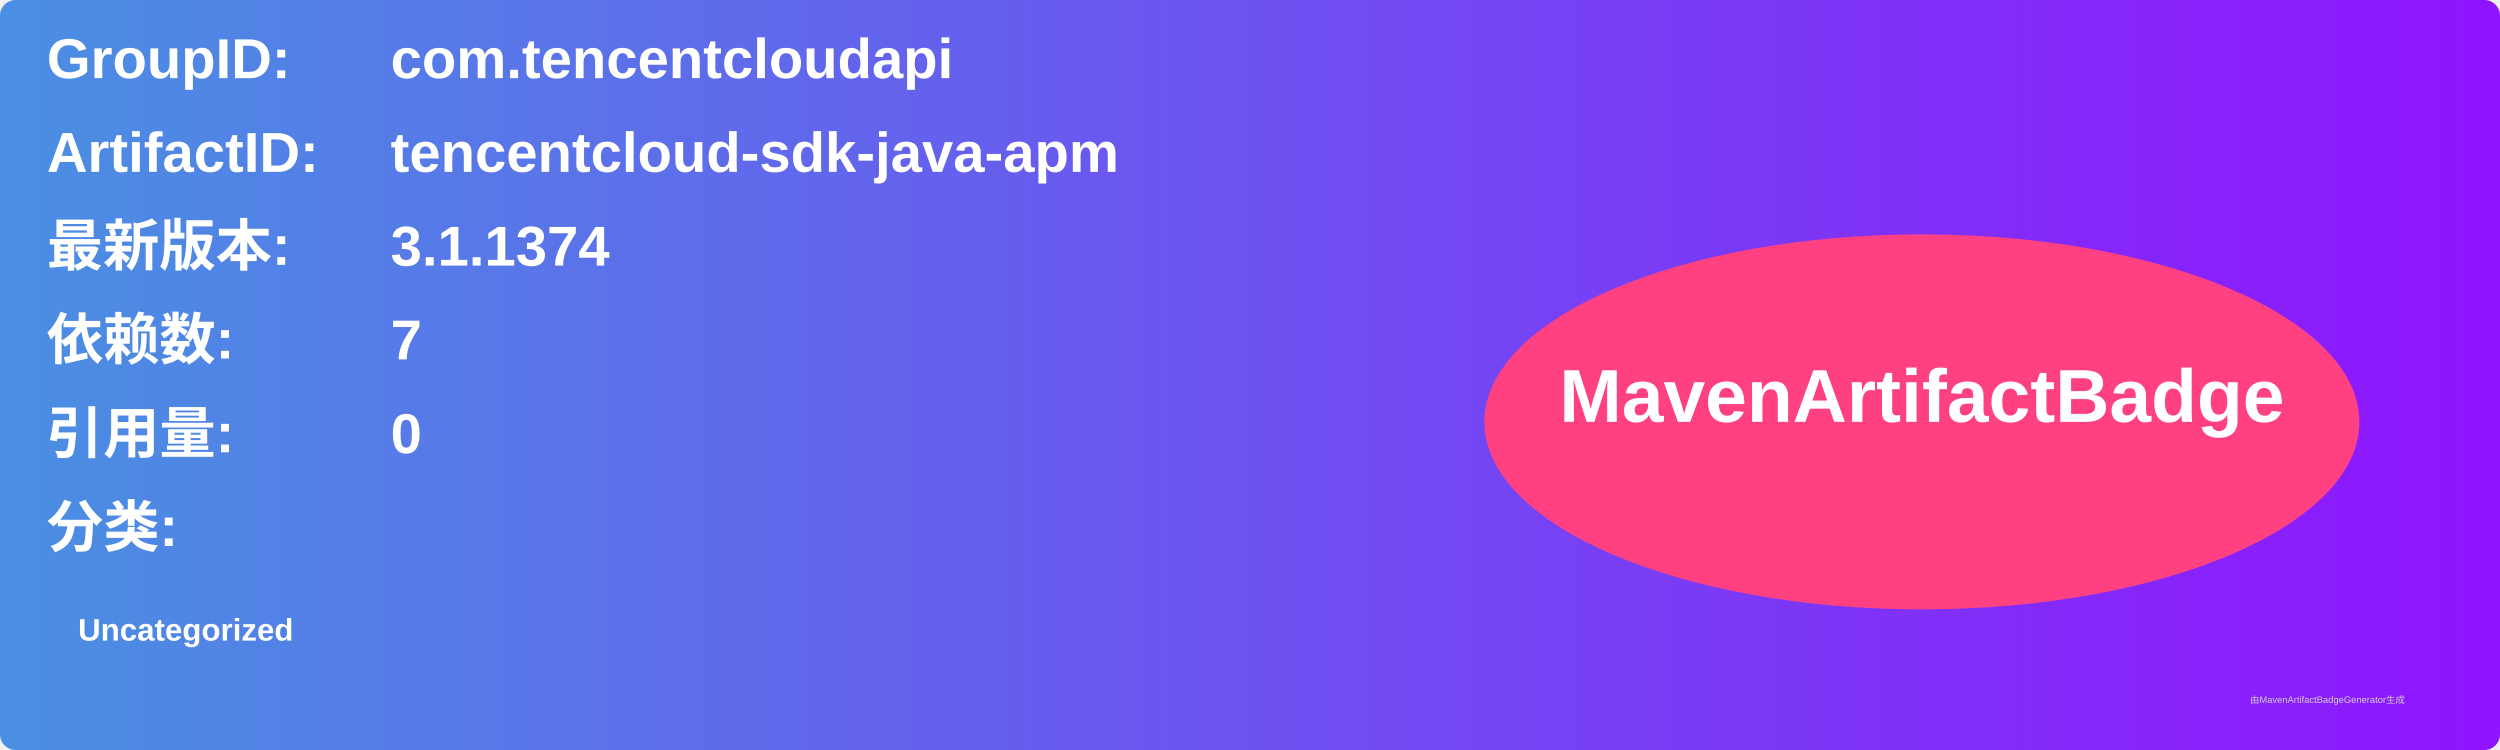
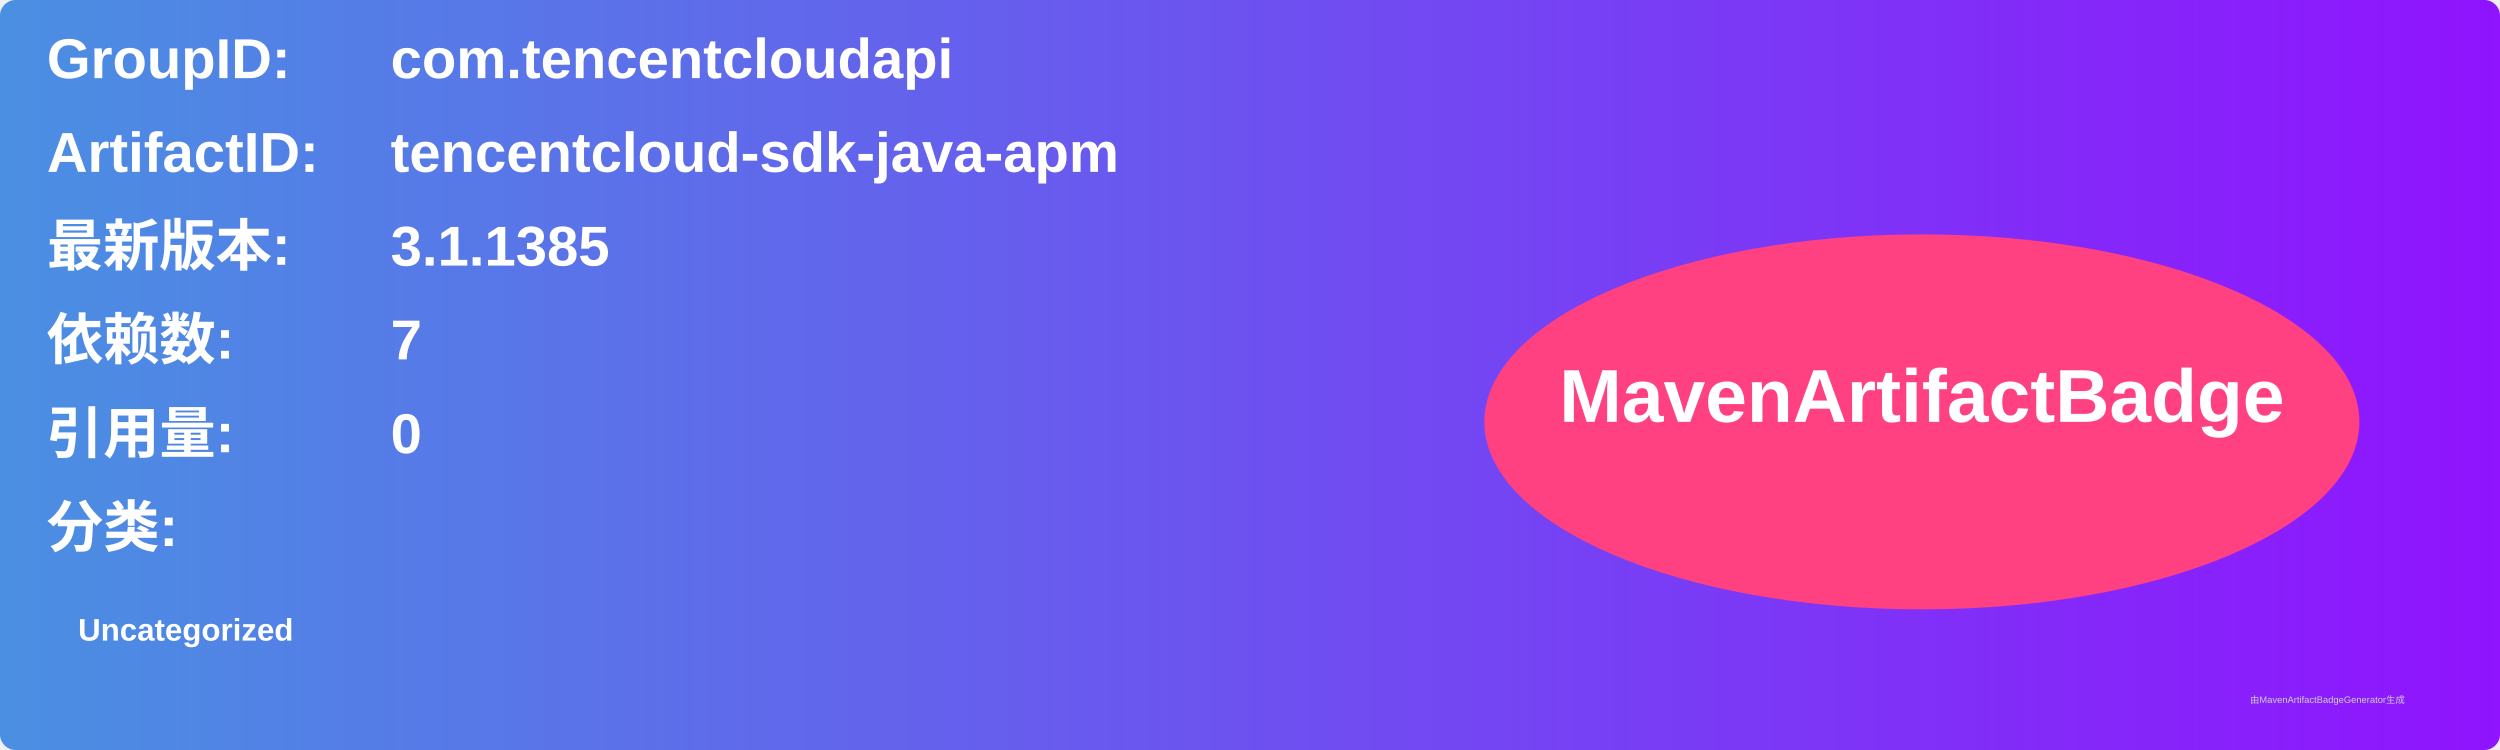
<svg xmlns="http://www.w3.org/2000/svg" width="800" height="240" viewBox="0 0 800 240">
  <linearGradient id="grad" x1="0%" y1="0%" x2="100%" y2="0%">
    <stop offset="0%" stop-color="#4a90e2" />
    <stop offset="100%" stop-color="#9013fe" />
  </linearGradient>
  <rect width="100%" height="100%" rx="5" ry="5" fill="url(#grad)" />
  <g transform="translate(15, 15)">
    <text x="0" y="10" font-family="Arial" font-size="18" fill="white" font-weight="bold" width="260">GroupID:</text>
    <text x="110" y="10" font-family="Arial" font-size="18" fill="white" font-weight="bold" width="460">com.tencentcloudapi</text>
    <text x="0" y="40" font-family="Arial" font-size="18" fill="white" font-weight="bold" width="260">ArtifactID:</text>
    <text x="110" y="40" font-family="Arial" font-size="18" fill="white" font-weight="bold" width="460">tencentcloud-sdk-java-apm</text>
    <text x="0" y="70" font-family="Arial" font-size="18" fill="white" font-weight="bold">最新版本:</text>
    <text x="110" y="70" font-family="Arial" font-size="18" fill="white" font-weight="bold">
-       <tspan font-weight="bold">3.1.1374</tspan>
+       <tspan font-weight="bold">3.1.1385</tspan>
    </text>
    <text x="0" y="100" font-family="Arial" font-size="18" fill="white" font-weight="bold">依赖数: </text>
    <text x="110" y="100" font-family="Arial" font-size="18" fill="white">
      <tspan font-weight="bold">7</tspan>
    </text>
    <text x="0" y="130" font-family="Arial" font-size="18" fill="white" font-weight="bold">引用量: </text>
    <text x="110" y="130" font-family="Arial" font-size="18" fill="white">
      <tspan font-weight="bold">0</tspan>
    </text>
    <text x="0" y="160" font-family="Arial" font-size="18" fill="white" font-weight="bold">分类:</text>
    <text x="10" y="190" font-family="Arial" font-size="10" fill="white">
      <tspan font-weight="bold">Uncategorized</tspan>
    </text>
    <ellipse cx="600" cy="120" rx="140" ry="60" fill="#ff4081" />
    <text x="600" y="120" text-anchor="middle" font-family="Arial" font-size="24" fill="white" font-weight="bold">MavenArtifactBadge</text>
  </g>
  <text x="720" y="225" font-family="Arial" font-size="3" fill="#d0d0d0">由MavenArtifactBadgeGenerator生成</text>
</svg>
